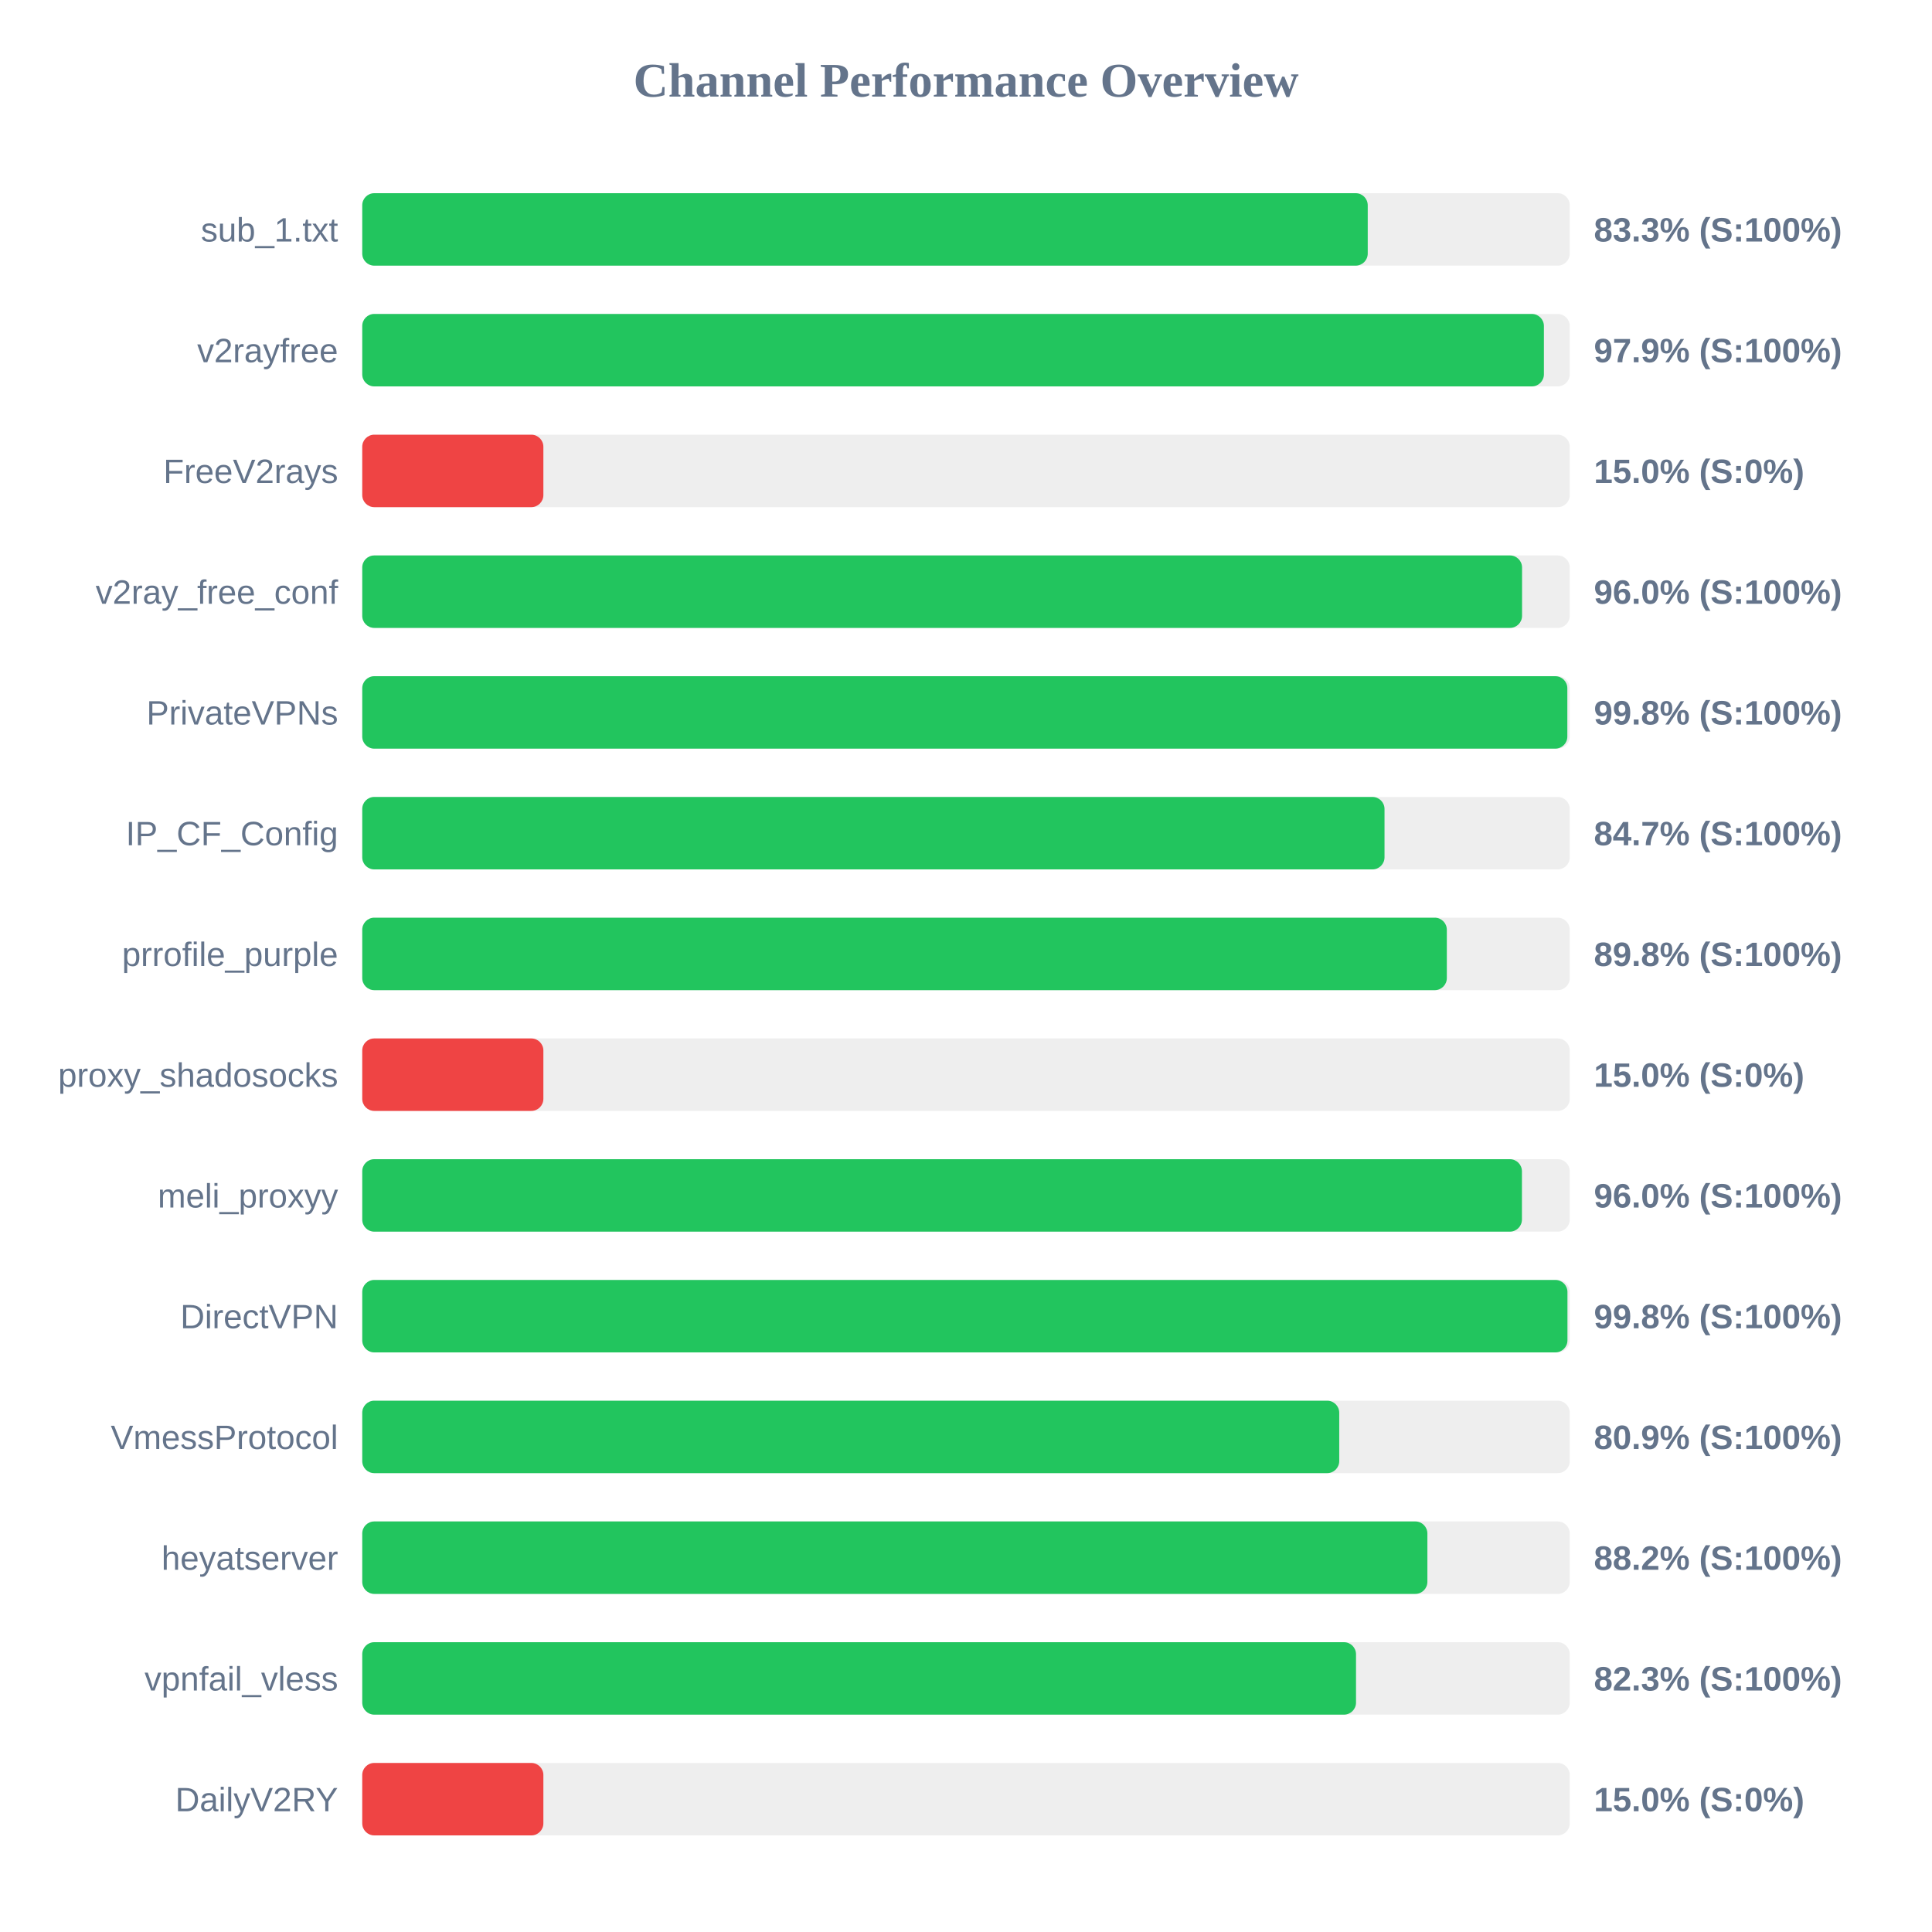
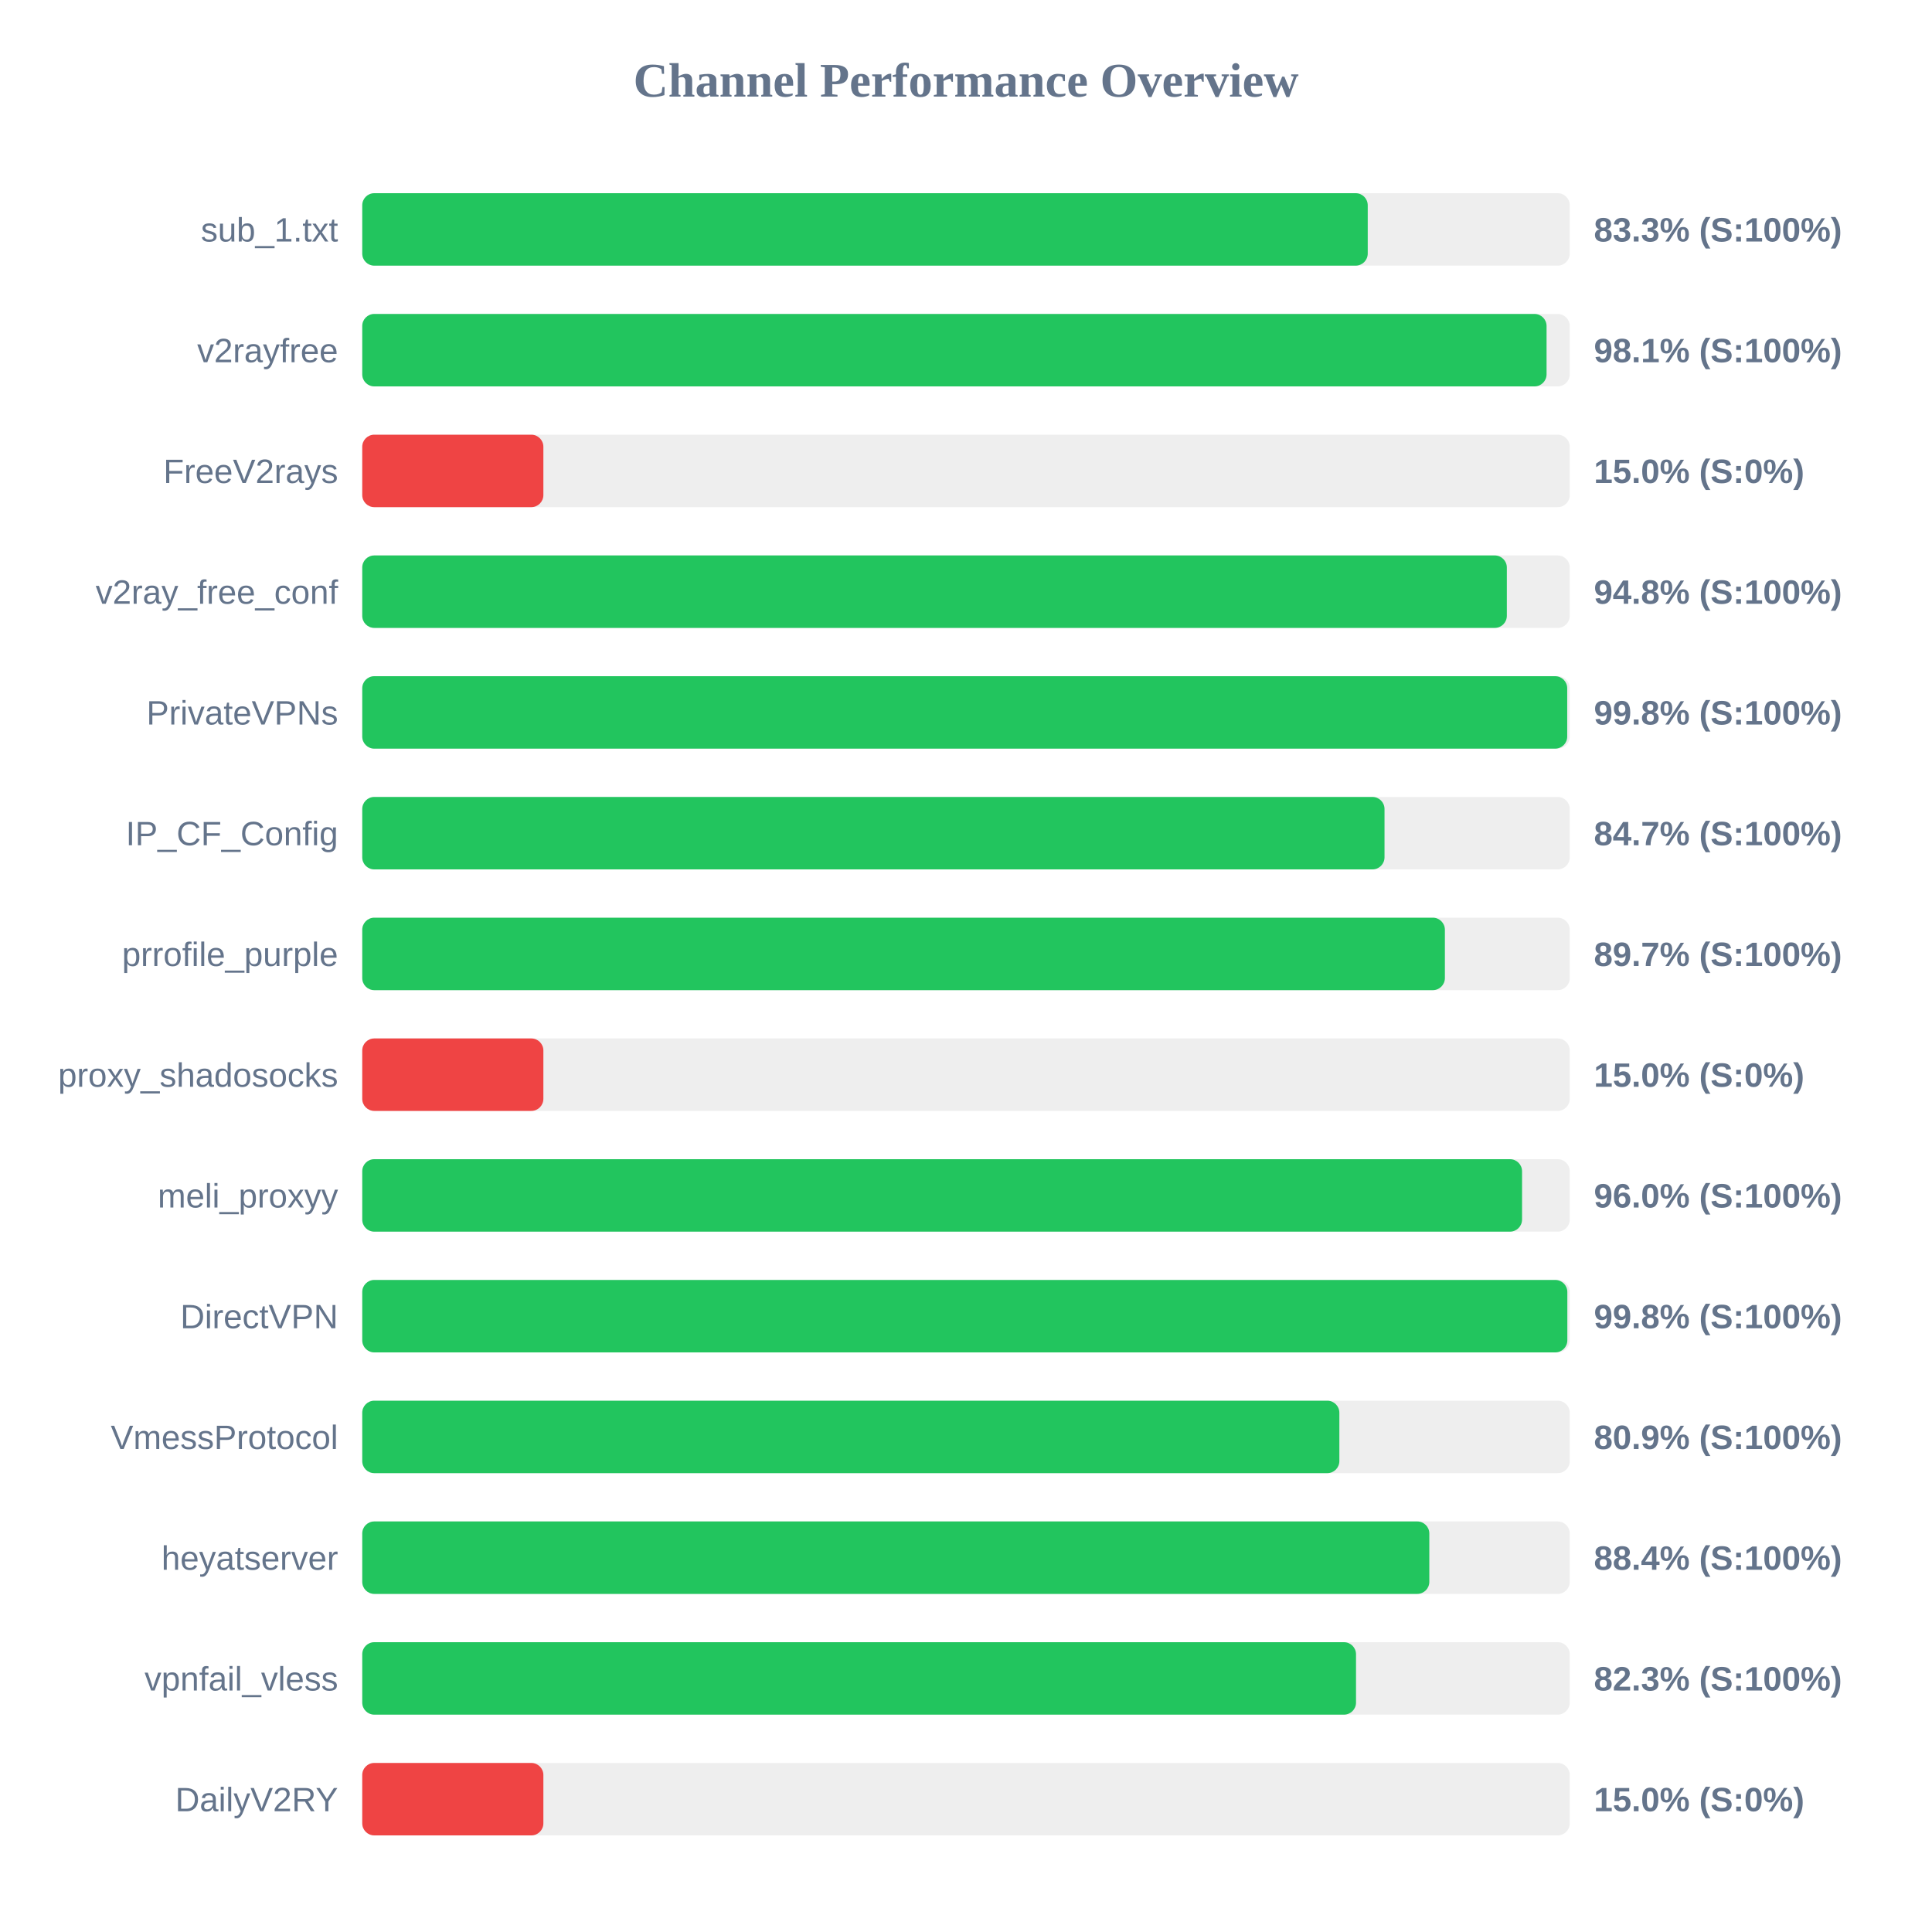
<svg xmlns="http://www.w3.org/2000/svg" width="800" height="800" version="1.1">
  <style>
        .row { font: 14px Arial; fill: #64748b; }
        .score { font: bold 14px Arial; fill: #64748b; }
    </style>
  <text x="400" y="40" text-anchor="middle" font-size="20px" font-weight="bold" fill="#64748b">Channel Performance Overview</text>
  <rect x="150" y="80" width="500" height="30" fill="#eee" rx="5" />
  <rect x="150" y="80" width="416.35" height="30" fill="#22c55e" rx="5" />
  <text x="140" y="100" text-anchor="end" class="row">sub_1.txt</text>
  <text x="660" y="100" text-anchor="start" class="score">83.3% (S:100%)</text>
  <rect x="150" y="130" width="500" height="30" fill="#eee" rx="5" />
-   <rect x="150" y="130" width="489.3" height="30" fill="#22c55e" rx="5" />
+   <rect x="150" y="130" width="490.4" height="30" fill="#22c55e" rx="5" />
  <text x="140" y="150" text-anchor="end" class="row">v2rayfree</text>
-   <text x="660" y="150" text-anchor="start" class="score">97.9% (S:100%)</text>
+   <text x="660" y="150" text-anchor="start" class="score">98.1% (S:100%)</text>
  <rect x="150" y="180" width="500" height="30" fill="#eee" rx="5" />
  <rect x="150" y="180" width="75.0" height="30" fill="#ef4444" rx="5" />
  <text x="140" y="200" text-anchor="end" class="row">FreeV2rays</text>
  <text x="660" y="200" text-anchor="start" class="score">15.0% (S:0%)</text>
  <rect x="150" y="230" width="500" height="30" fill="#eee" rx="5" />
-   <rect x="150" y="230" width="480.25" height="30" fill="#22c55e" rx="5" />
+   <rect x="150" y="230" width="473.95" height="30" fill="#22c55e" rx="5" />
  <text x="140" y="250" text-anchor="end" class="row">v2ray_free_conf</text>
-   <text x="660" y="250" text-anchor="start" class="score">96.0% (S:100%)</text>
+   <text x="660" y="250" text-anchor="start" class="score">94.8% (S:100%)</text>
  <rect x="150" y="280" width="500" height="30" fill="#eee" rx="5" />
-   <rect x="150" y="280" width="499.0" height="30" fill="#22c55e" rx="5" />
+   <rect x="150" y="280" width="498.95" height="30" fill="#22c55e" rx="5" />
  <text x="140" y="300" text-anchor="end" class="row">PrivateVPNs</text>
  <text x="660" y="300" text-anchor="start" class="score">99.8% (S:100%)</text>
  <rect x="150" y="330" width="500" height="30" fill="#eee" rx="5" />
  <rect x="150" y="330" width="423.3" height="30" fill="#22c55e" rx="5" />
  <text x="140" y="350" text-anchor="end" class="row">IP_CF_Config</text>
  <text x="660" y="350" text-anchor="start" class="score">84.7% (S:100%)</text>
  <rect x="150" y="380" width="500" height="30" fill="#eee" rx="5" />
-   <rect x="150" y="380" width="449.1" height="30" fill="#22c55e" rx="5" />
+   <rect x="150" y="380" width="448.3" height="30" fill="#22c55e" rx="5" />
  <text x="140" y="400" text-anchor="end" class="row">prrofile_purple</text>
-   <text x="660" y="400" text-anchor="start" class="score">89.8% (S:100%)</text>
+   <text x="660" y="400" text-anchor="start" class="score">89.7% (S:100%)</text>
  <rect x="150" y="430" width="500" height="30" fill="#eee" rx="5" />
  <rect x="150" y="430" width="75.0" height="30" fill="#ef4444" rx="5" />
  <text x="140" y="450" text-anchor="end" class="row">proxy_shadosocks</text>
  <text x="660" y="450" text-anchor="start" class="score">15.0% (S:0%)</text>
  <rect x="150" y="480" width="500" height="30" fill="#eee" rx="5" />
-   <rect x="150" y="480" width="480.2" height="30" fill="#22c55e" rx="5" />
+   <rect x="150" y="480" width="480.25" height="30" fill="#22c55e" rx="5" />
  <text x="140" y="500" text-anchor="end" class="row">meli_proxyy</text>
  <text x="660" y="500" text-anchor="start" class="score">96.0% (S:100%)</text>
  <rect x="150" y="530" width="500" height="30" fill="#eee" rx="5" />
-   <rect x="150" y="530" width="499.05" height="30" fill="#22c55e" rx="5" />
+   <rect x="150" y="530" width="499.0" height="30" fill="#22c55e" rx="5" />
  <text x="140" y="550" text-anchor="end" class="row">DirectVPN</text>
  <text x="660" y="550" text-anchor="start" class="score">99.8% (S:100%)</text>
  <rect x="150" y="580" width="500" height="30" fill="#eee" rx="5" />
-   <rect x="150" y="580" width="404.55" height="30" fill="#22c55e" rx="5" />
+   <rect x="150" y="580" width="404.6" height="30" fill="#22c55e" rx="5" />
  <text x="140" y="600" text-anchor="end" class="row">VmessProtocol</text>
  <text x="660" y="600" text-anchor="start" class="score">80.9% (S:100%)</text>
  <rect x="150" y="630" width="500" height="30" fill="#eee" rx="5" />
-   <rect x="150" y="630" width="441.05" height="30" fill="#22c55e" rx="5" />
+   <rect x="150" y="630" width="441.85" height="30" fill="#22c55e" rx="5" />
  <text x="140" y="650" text-anchor="end" class="row">heyatserver</text>
-   <text x="660" y="650" text-anchor="start" class="score">88.2% (S:100%)</text>
+   <text x="660" y="650" text-anchor="start" class="score">88.4% (S:100%)</text>
  <rect x="150" y="680" width="500" height="30" fill="#eee" rx="5" />
  <rect x="150" y="680" width="411.5" height="30" fill="#22c55e" rx="5" />
  <text x="140" y="700" text-anchor="end" class="row">vpnfail_vless</text>
  <text x="660" y="700" text-anchor="start" class="score">82.3% (S:100%)</text>
  <rect x="150" y="730" width="500" height="30" fill="#eee" rx="5" />
  <rect x="150" y="730" width="75.0" height="30" fill="#ef4444" rx="5" />
  <text x="140" y="750" text-anchor="end" class="row">DailyV2RY</text>
  <text x="660" y="750" text-anchor="start" class="score">15.0% (S:0%)</text>
</svg>
